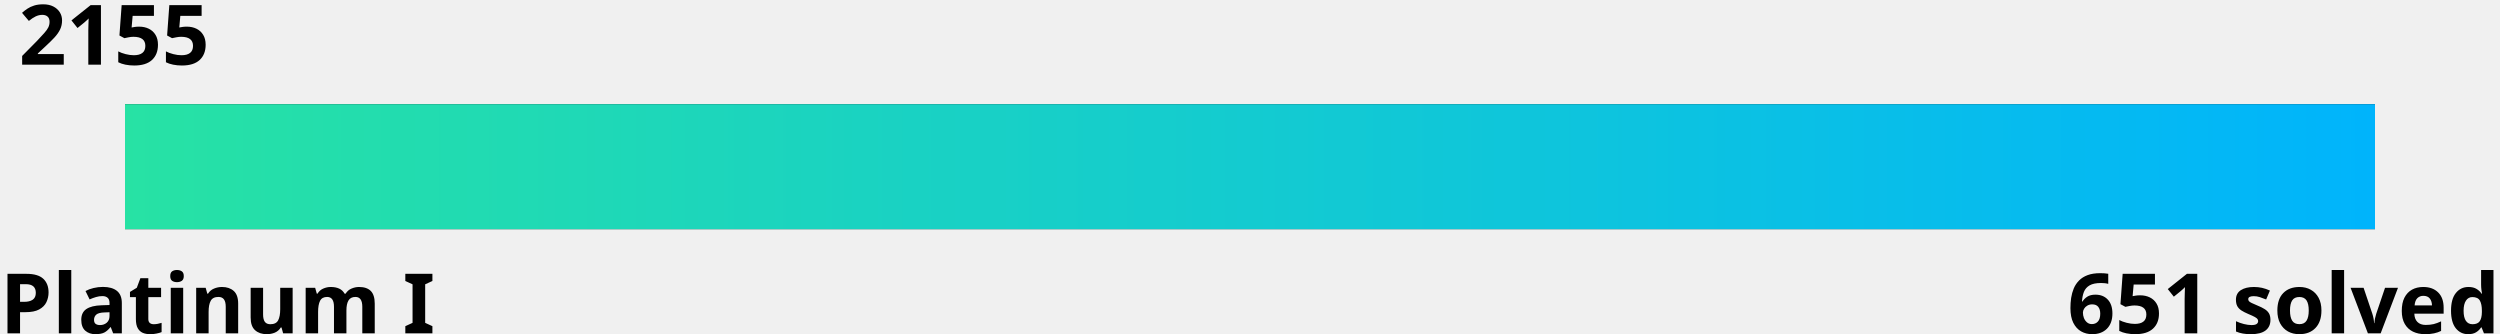
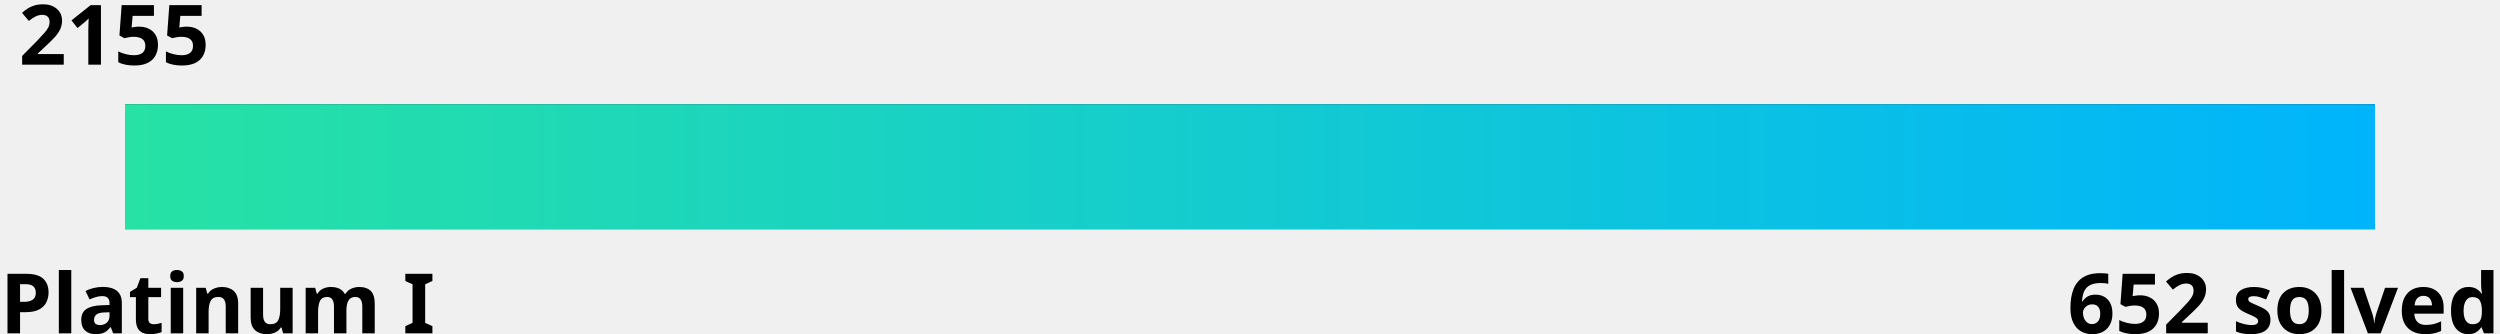
<svg xmlns="http://www.w3.org/2000/svg" width="600" height="80">
  <linearGradient id="a" x1="0%" y1="0%" x2="100%" y2="0%">
    <stop offset="0" stop-color="#27e2a4" />
    <stop offset="1" stop-color="#00b4fc" />
  </linearGradient>
  <style>
    .text {
      fill: #000;
    }
    .bar-bg {
      fill: #000000;
    }
    
    @media (prefers-color-scheme: dark) {
      .text {
        fill: #fff;
      }
      .bar-bg {
        fill: #fff;
      }
    }
  </style>
  <g font-family="Noto Sans,Verdana,Geneva,sans-serif" font-size="20" font-weight="bold">
    <text id="rating" x="5%" y="0%" class="text" text-anchor="middle" dominant-baseline="hanging">2155
      <animate attributeName="x" from="5%" to="54.5%" dur="1s" fill="freeze" calcMode="spline" keyTimes="0;1" keySplines="0 0 0.58 1.0" />
    </text>
    <text x="0" y="100%" class="text" text-anchor="start">Platinum I</text>
-     <text x="100%" y="100%" class="text" text-anchor="end">651 solved</text>
+     <text x="100%" y="100%" class="text" text-anchor="end">652 solved</text>
  </g>
  <rect x="5%" y="25" width="90%" height="30" class="bar-bg" />
  <rect x="5%" y="25" width="90%" height="30" fill="url(#a)">
    <animate attributeName="width" from="0" to="49.5%" dur="1.5s" fill="freeze" calcMode="spline" keyTimes="0;1" keySplines="0 0 0.58 1.0" />
  </rect>
</svg>
